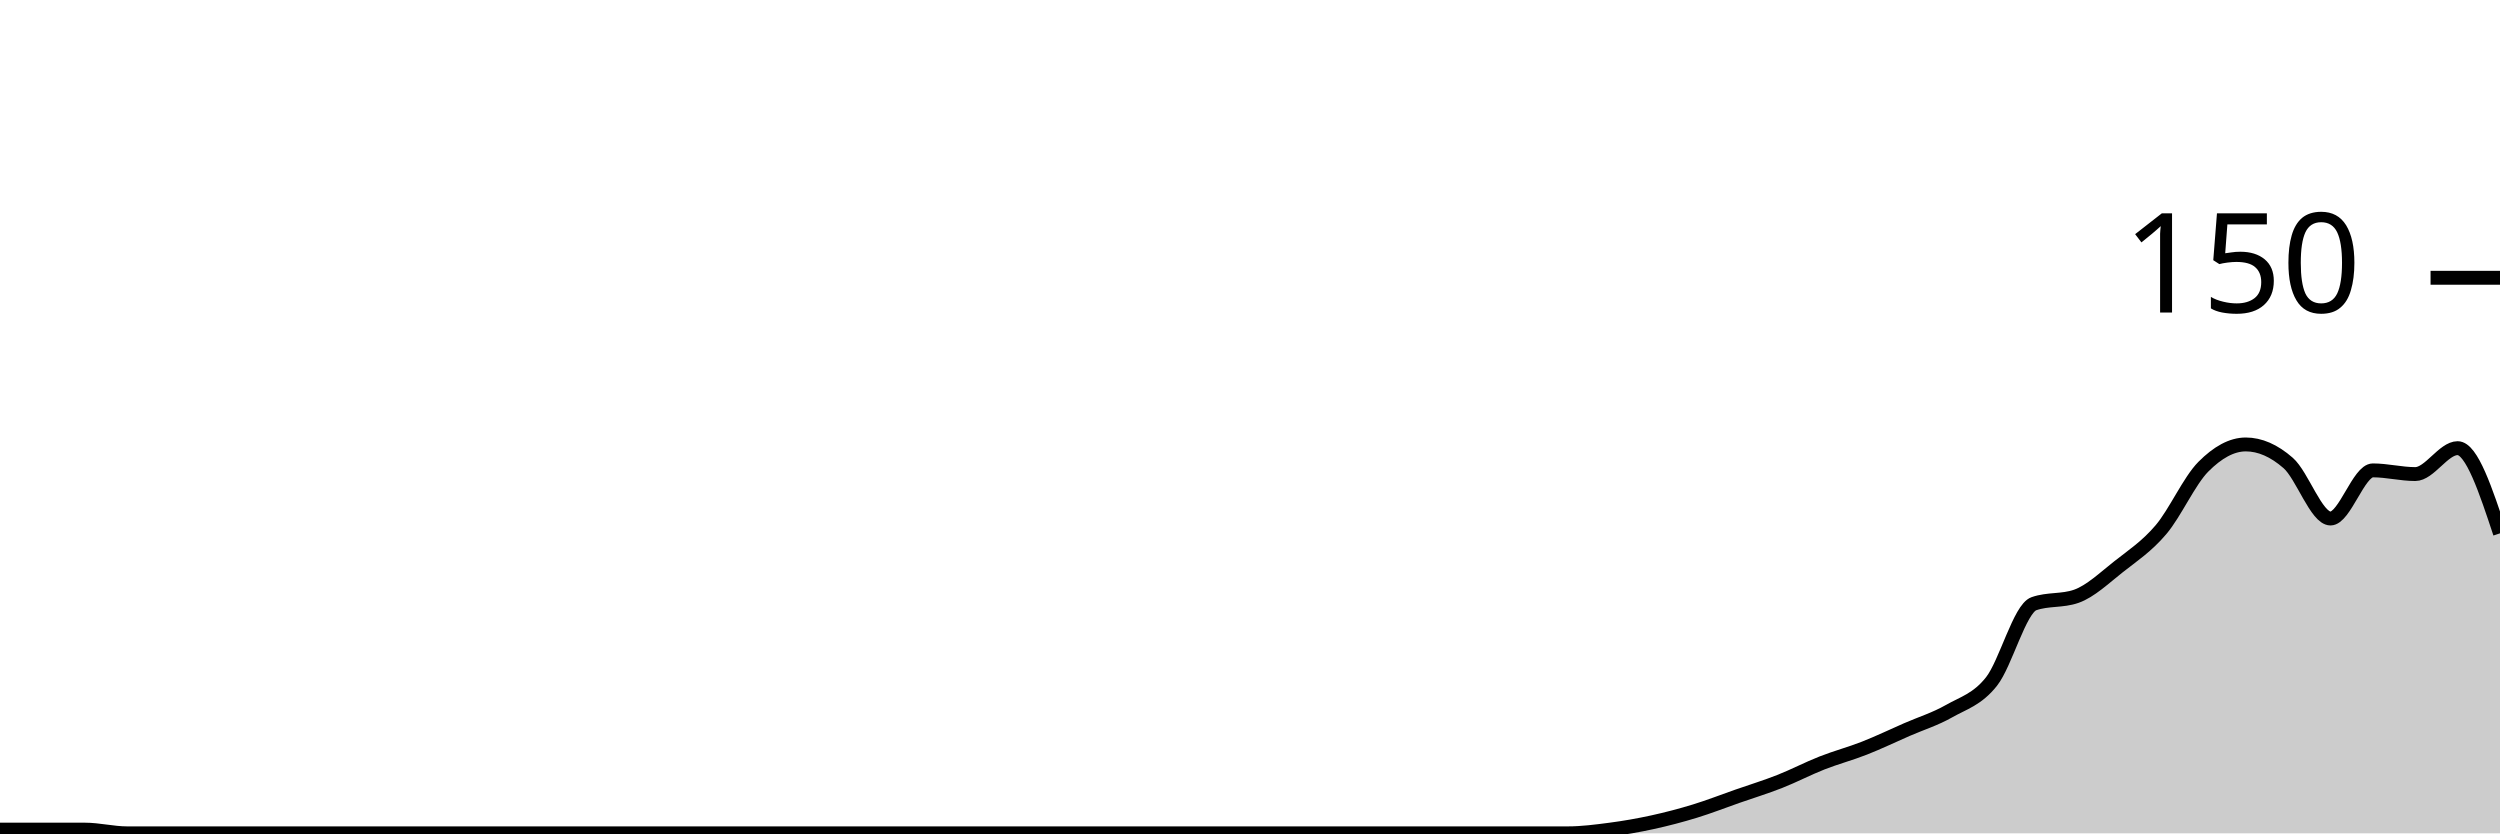
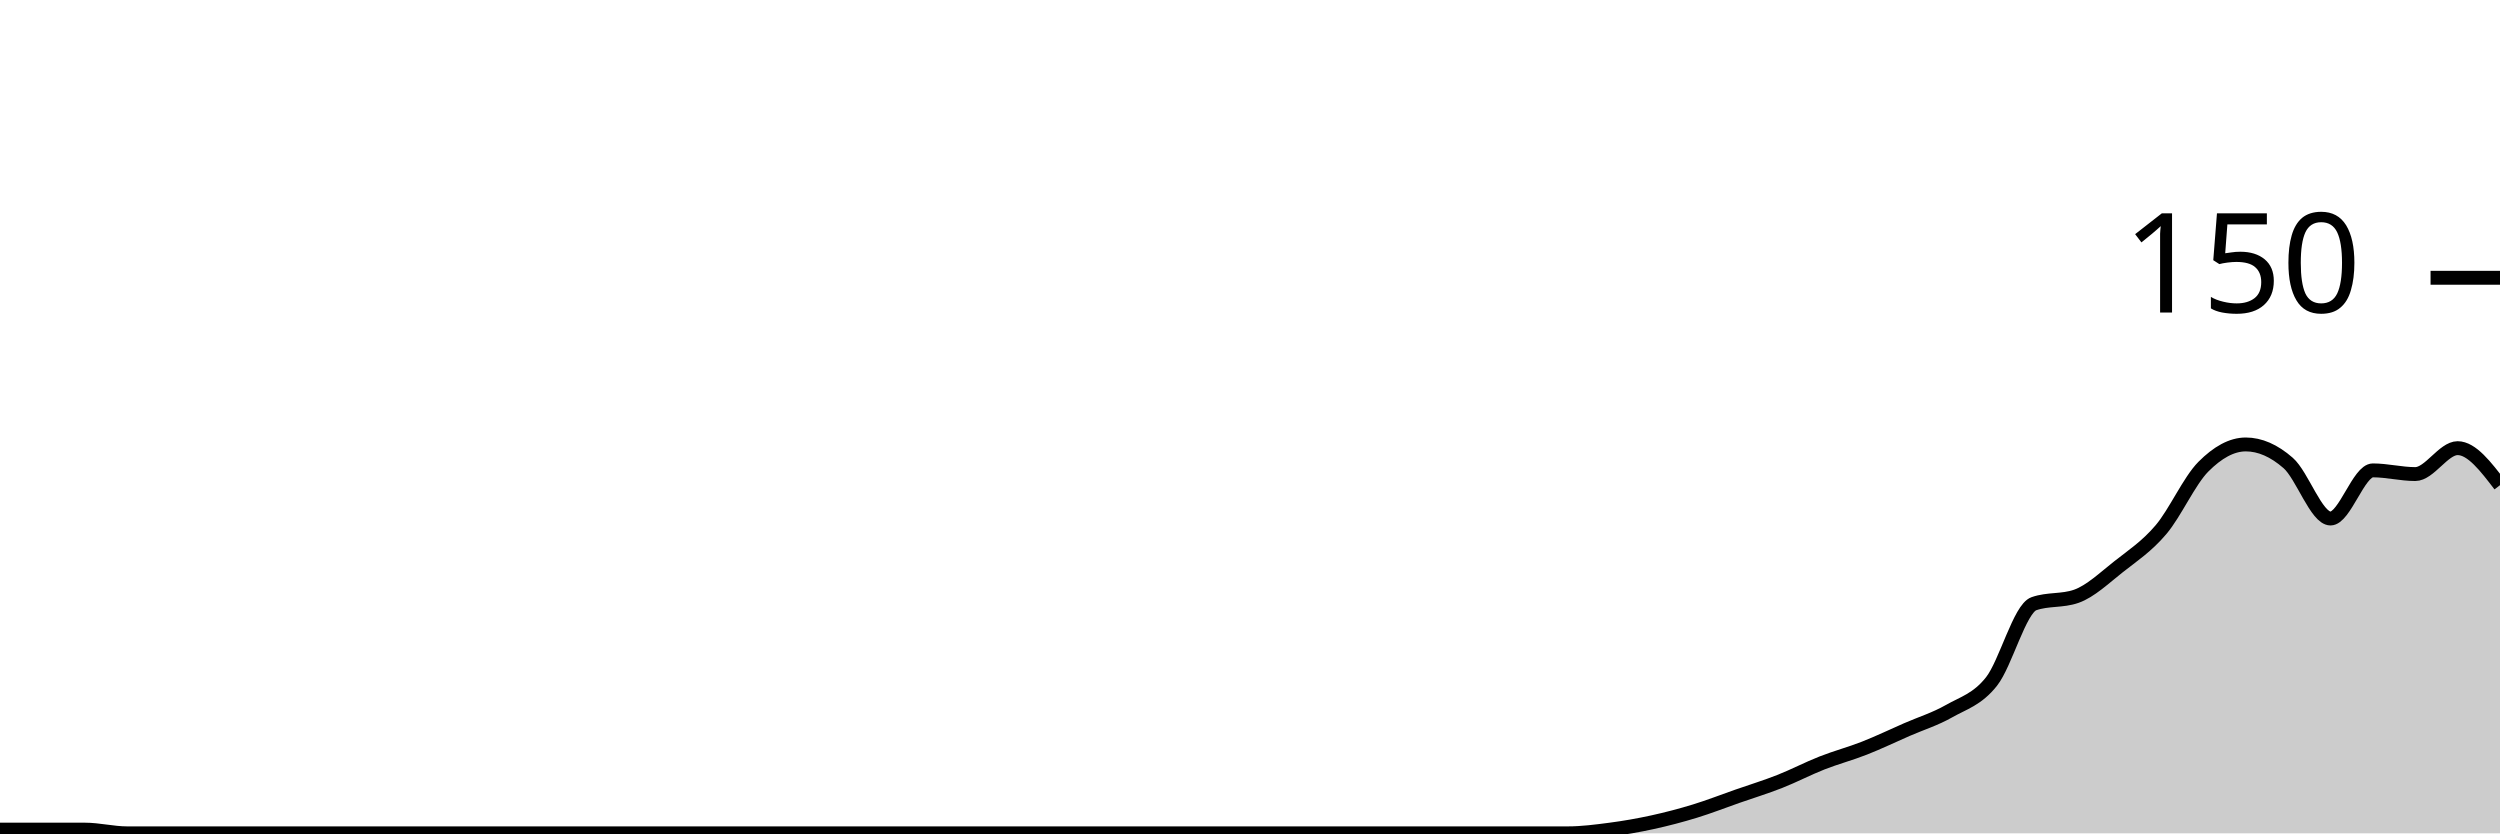
<svg xmlns="http://www.w3.org/2000/svg" viewBox="0 0 180 60">
  <g transform="translate(0,20)">
-     <path class="area" fill="rgba(0, 0, 0, 0.2)" d="M0,39.733C1.017,39.733,2.034,39.733,3.051,39.733C4.068,39.733,5.085,39.733,6.102,39.733C7.119,39.733,8.136,40,9.153,40C10.169,40,11.186,40,12.203,40C13.22,40,14.237,40,15.254,40C16.271,40,17.288,40,18.305,40C19.322,40,20.339,40,21.356,40C22.373,40,23.39,40,24.407,40C25.424,40,26.441,40,27.458,40C28.475,40,29.492,40,30.508,40C31.525,40,32.542,40,33.559,40C34.576,40,35.593,40,36.61,40C37.627,40,38.644,40,39.661,40C40.678,40,41.695,40,42.712,40C43.729,40,44.746,40,45.763,40C46.78,40,47.797,40,48.814,40C49.831,40,50.847,40,51.864,40C52.881,40,53.898,40,54.915,40C55.932,40,56.949,40,57.966,40C58.983,40,60,40,61.017,40C62.034,40,63.051,40,64.068,40C65.085,40,66.102,40,67.119,40C68.136,40,69.153,40,70.169,40C71.186,40,72.203,40,73.22,40C74.237,40,75.254,40,76.271,40C77.288,40,78.305,40,79.322,40C80.339,40,81.356,40,82.373,40C83.39,40,84.407,40,85.424,40C86.441,40,87.458,40,88.475,40C89.492,40,90.508,40,91.525,40C92.542,40,93.559,40,94.576,40C95.593,40,96.61,40,97.627,40C98.644,40,99.661,40,100.678,40C101.695,40,102.712,40,103.729,40C104.746,40,105.763,40,106.78,40C107.797,40,108.814,40,109.831,40C110.847,40,111.864,40,112.881,40C113.898,40,114.915,39.867,115.932,39.733C116.949,39.6,117.966,39.422,118.983,39.2C120,38.978,121.017,38.711,122.034,38.4C123.051,38.089,124.068,37.689,125.085,37.333C126.102,36.978,127.119,36.667,128.136,36.267C129.153,35.867,130.169,35.333,131.186,34.933C132.203,34.533,133.22,34.267,134.237,33.867C135.254,33.467,136.271,32.978,137.288,32.533C138.305,32.089,139.322,31.778,140.339,31.2C141.356,30.622,142.373,30.356,143.39,29.067C144.407,27.778,145.424,23.822,146.441,23.467C147.458,23.111,148.475,23.289,149.492,22.933C150.508,22.578,151.525,21.6,152.542,20.8C153.559,20,154.576,19.333,155.593,18.133C156.61,16.933,157.627,14.622,158.644,13.6C159.661,12.578,160.678,12,161.695,12C162.712,12,163.729,12.444,164.746,13.333C165.763,14.222,166.78,17.333,167.797,17.333C168.814,17.333,169.831,13.867,170.847,13.867C171.864,13.867,172.881,14.133,173.898,14.133C174.915,14.133,175.932,12.267,176.949,12.267C177.966,12.267,178.983,15.333,180,18.4L180,40C178.983,40,177.966,40,176.949,40C175.932,40,174.915,40,173.898,40C172.881,40,171.864,40,170.847,40C169.831,40,168.814,40,167.797,40C166.78,40,165.763,40,164.746,40C163.729,40,162.712,40,161.695,40C160.678,40,159.661,40,158.644,40C157.627,40,156.61,40,155.593,40C154.576,40,153.559,40,152.542,40C151.525,40,150.508,40,149.492,40C148.475,40,147.458,40,146.441,40C145.424,40,144.407,40,143.39,40C142.373,40,141.356,40,140.339,40C139.322,40,138.305,40,137.288,40C136.271,40,135.254,40,134.237,40C133.22,40,132.203,40,131.186,40C130.169,40,129.153,40,128.136,40C127.119,40,126.102,40,125.085,40C124.068,40,123.051,40,122.034,40C121.017,40,120,40,118.983,40C117.966,40,116.949,40,115.932,40C114.915,40,113.898,40,112.881,40C111.864,40,110.847,40,109.831,40C108.814,40,107.797,40,106.78,40C105.763,40,104.746,40,103.729,40C102.712,40,101.695,40,100.678,40C99.661,40,98.644,40,97.627,40C96.61,40,95.593,40,94.576,40C93.559,40,92.542,40,91.525,40C90.508,40,89.492,40,88.475,40C87.458,40,86.441,40,85.424,40C84.407,40,83.39,40,82.373,40C81.356,40,80.339,40,79.322,40C78.305,40,77.288,40,76.271,40C75.254,40,74.237,40,73.22,40C72.203,40,71.186,40,70.169,40C69.153,40,68.136,40,67.119,40C66.102,40,65.085,40,64.068,40C63.051,40,62.034,40,61.017,40C60,40,58.983,40,57.966,40C56.949,40,55.932,40,54.915,40C53.898,40,52.881,40,51.864,40C50.847,40,49.831,40,48.814,40C47.797,40,46.78,40,45.763,40C44.746,40,43.729,40,42.712,40C41.695,40,40.678,40,39.661,40C38.644,40,37.627,40,36.61,40C35.593,40,34.576,40,33.559,40C32.542,40,31.525,40,30.508,40C29.492,40,28.475,40,27.458,40C26.441,40,25.424,40,24.407,40C23.39,40,22.373,40,21.356,40C20.339,40,19.322,40,18.305,40C17.288,40,16.271,40,15.254,40C14.237,40,13.22,40,12.203,40C11.186,40,10.169,40,9.153,40C8.136,40,7.119,40,6.102,40C5.085,40,4.068,40,3.051,40C2.034,40,1.017,40,0,40Z" />
-     <path class="line" stroke="black" fill="none" d="M0,39.733C1.017,39.733,2.034,39.733,3.051,39.733C4.068,39.733,5.085,39.733,6.102,39.733C7.119,39.733,8.136,40,9.153,40C10.169,40,11.186,40,12.203,40C13.22,40,14.237,40,15.254,40C16.271,40,17.288,40,18.305,40C19.322,40,20.339,40,21.356,40C22.373,40,23.39,40,24.407,40C25.424,40,26.441,40,27.458,40C28.475,40,29.492,40,30.508,40C31.525,40,32.542,40,33.559,40C34.576,40,35.593,40,36.61,40C37.627,40,38.644,40,39.661,40C40.678,40,41.695,40,42.712,40C43.729,40,44.746,40,45.763,40C46.78,40,47.797,40,48.814,40C49.831,40,50.847,40,51.864,40C52.881,40,53.898,40,54.915,40C55.932,40,56.949,40,57.966,40C58.983,40,60,40,61.017,40C62.034,40,63.051,40,64.068,40C65.085,40,66.102,40,67.119,40C68.136,40,69.153,40,70.169,40C71.186,40,72.203,40,73.22,40C74.237,40,75.254,40,76.271,40C77.288,40,78.305,40,79.322,40C80.339,40,81.356,40,82.373,40C83.39,40,84.407,40,85.424,40C86.441,40,87.458,40,88.475,40C89.492,40,90.508,40,91.525,40C92.542,40,93.559,40,94.576,40C95.593,40,96.61,40,97.627,40C98.644,40,99.661,40,100.678,40C101.695,40,102.712,40,103.729,40C104.746,40,105.763,40,106.78,40C107.797,40,108.814,40,109.831,40C110.847,40,111.864,40,112.881,40C113.898,40,114.915,39.867,115.932,39.733C116.949,39.6,117.966,39.422,118.983,39.2C120,38.978,121.017,38.711,122.034,38.4C123.051,38.089,124.068,37.689,125.085,37.333C126.102,36.978,127.119,36.667,128.136,36.267C129.153,35.867,130.169,35.333,131.186,34.933C132.203,34.533,133.22,34.267,134.237,33.867C135.254,33.467,136.271,32.978,137.288,32.533C138.305,32.089,139.322,31.778,140.339,31.2C141.356,30.622,142.373,30.356,143.39,29.067C144.407,27.778,145.424,23.822,146.441,23.467C147.458,23.111,148.475,23.289,149.492,22.933C150.508,22.578,151.525,21.6,152.542,20.8C153.559,20,154.576,19.333,155.593,18.133C156.61,16.933,157.627,14.622,158.644,13.6C159.661,12.578,160.678,12,161.695,12C162.712,12,163.729,12.444,164.746,13.333C165.763,14.222,166.78,17.333,167.797,17.333C168.814,17.333,169.831,13.867,170.847,13.867C171.864,13.867,172.881,14.133,173.898,14.133C174.915,14.133,175.932,12.267,176.949,12.267C177.966,12.267,178.983,15.333,180,18.4" />
+     <path class="area" fill="rgba(0, 0, 0, 0.2)" d="M0,39.733C1.017,39.733,2.034,39.733,3.051,39.733C4.068,39.733,5.085,39.733,6.102,39.733C7.119,39.733,8.136,40,9.153,40C10.169,40,11.186,40,12.203,40C13.22,40,14.237,40,15.254,40C16.271,40,17.288,40,18.305,40C19.322,40,20.339,40,21.356,40C22.373,40,23.39,40,24.407,40C25.424,40,26.441,40,27.458,40C28.475,40,29.492,40,30.508,40C31.525,40,32.542,40,33.559,40C34.576,40,35.593,40,36.61,40C37.627,40,38.644,40,39.661,40C40.678,40,41.695,40,42.712,40C43.729,40,44.746,40,45.763,40C46.78,40,47.797,40,48.814,40C49.831,40,50.847,40,51.864,40C52.881,40,53.898,40,54.915,40C55.932,40,56.949,40,57.966,40C58.983,40,60,40,61.017,40C62.034,40,63.051,40,64.068,40C65.085,40,66.102,40,67.119,40C68.136,40,69.153,40,70.169,40C71.186,40,72.203,40,73.22,40C74.237,40,75.254,40,76.271,40C77.288,40,78.305,40,79.322,40C80.339,40,81.356,40,82.373,40C83.39,40,84.407,40,85.424,40C86.441,40,87.458,40,88.475,40C89.492,40,90.508,40,91.525,40C92.542,40,93.559,40,94.576,40C95.593,40,96.61,40,97.627,40C98.644,40,99.661,40,100.678,40C101.695,40,102.712,40,103.729,40C104.746,40,105.763,40,106.78,40C107.797,40,108.814,40,109.831,40C110.847,40,111.864,40,112.881,40C113.898,40,114.915,39.867,115.932,39.733C116.949,39.6,117.966,39.422,118.983,39.2C120,38.978,121.017,38.711,122.034,38.4C123.051,38.089,124.068,37.689,125.085,37.333C126.102,36.978,127.119,36.667,128.136,36.267C129.153,35.867,130.169,35.333,131.186,34.933C132.203,34.533,133.22,34.267,134.237,33.867C135.254,33.467,136.271,32.978,137.288,32.533C138.305,32.089,139.322,31.778,140.339,31.2C141.356,30.622,142.373,30.356,143.39,29.067C144.407,27.778,145.424,23.822,146.441,23.467C147.458,23.111,148.475,23.289,149.492,22.933C150.508,22.578,151.525,21.6,152.542,20.8C153.559,20,154.576,19.333,155.593,18.133C156.61,16.933,157.627,14.622,158.644,13.6C159.661,12.578,160.678,12,161.695,12C162.712,12,163.729,12.444,164.746,13.333C165.763,14.222,166.78,17.333,167.797,17.333C168.814,17.333,169.831,13.867,170.847,13.867C171.864,13.867,172.881,14.133,173.898,14.133C174.915,14.133,175.932,12.267,176.949,12.267C177.966,12.267,178.983,13.6,180,14.933L180,40C178.983,40,177.966,40,176.949,40C175.932,40,174.915,40,173.898,40C172.881,40,171.864,40,170.847,40C169.831,40,168.814,40,167.797,40C166.78,40,165.763,40,164.746,40C163.729,40,162.712,40,161.695,40C160.678,40,159.661,40,158.644,40C157.627,40,156.61,40,155.593,40C154.576,40,153.559,40,152.542,40C151.525,40,150.508,40,149.492,40C148.475,40,147.458,40,146.441,40C145.424,40,144.407,40,143.39,40C142.373,40,141.356,40,140.339,40C139.322,40,138.305,40,137.288,40C136.271,40,135.254,40,134.237,40C133.22,40,132.203,40,131.186,40C130.169,40,129.153,40,128.136,40C127.119,40,126.102,40,125.085,40C124.068,40,123.051,40,122.034,40C121.017,40,120,40,118.983,40C117.966,40,116.949,40,115.932,40C114.915,40,113.898,40,112.881,40C111.864,40,110.847,40,109.831,40C108.814,40,107.797,40,106.78,40C105.763,40,104.746,40,103.729,40C102.712,40,101.695,40,100.678,40C99.661,40,98.644,40,97.627,40C96.61,40,95.593,40,94.576,40C93.559,40,92.542,40,91.525,40C90.508,40,89.492,40,88.475,40C87.458,40,86.441,40,85.424,40C84.407,40,83.39,40,82.373,40C81.356,40,80.339,40,79.322,40C78.305,40,77.288,40,76.271,40C75.254,40,74.237,40,73.22,40C72.203,40,71.186,40,70.169,40C69.153,40,68.136,40,67.119,40C66.102,40,65.085,40,64.068,40C63.051,40,62.034,40,61.017,40C60,40,58.983,40,57.966,40C56.949,40,55.932,40,54.915,40C53.898,40,52.881,40,51.864,40C50.847,40,49.831,40,48.814,40C47.797,40,46.78,40,45.763,40C44.746,40,43.729,40,42.712,40C41.695,40,40.678,40,39.661,40C38.644,40,37.627,40,36.61,40C35.593,40,34.576,40,33.559,40C32.542,40,31.525,40,30.508,40C29.492,40,28.475,40,27.458,40C26.441,40,25.424,40,24.407,40C23.39,40,22.373,40,21.356,40C20.339,40,19.322,40,18.305,40C17.288,40,16.271,40,15.254,40C14.237,40,13.22,40,12.203,40C11.186,40,10.169,40,9.153,40C8.136,40,7.119,40,6.102,40C5.085,40,4.068,40,3.051,40C2.034,40,1.017,40,0,40Z" />
+     <path class="line" stroke="black" fill="none" d="M0,39.733C1.017,39.733,2.034,39.733,3.051,39.733C4.068,39.733,5.085,39.733,6.102,39.733C7.119,39.733,8.136,40,9.153,40C10.169,40,11.186,40,12.203,40C13.22,40,14.237,40,15.254,40C16.271,40,17.288,40,18.305,40C19.322,40,20.339,40,21.356,40C22.373,40,23.39,40,24.407,40C25.424,40,26.441,40,27.458,40C28.475,40,29.492,40,30.508,40C31.525,40,32.542,40,33.559,40C34.576,40,35.593,40,36.61,40C37.627,40,38.644,40,39.661,40C40.678,40,41.695,40,42.712,40C43.729,40,44.746,40,45.763,40C46.78,40,47.797,40,48.814,40C49.831,40,50.847,40,51.864,40C52.881,40,53.898,40,54.915,40C55.932,40,56.949,40,57.966,40C58.983,40,60,40,61.017,40C62.034,40,63.051,40,64.068,40C65.085,40,66.102,40,67.119,40C68.136,40,69.153,40,70.169,40C71.186,40,72.203,40,73.22,40C74.237,40,75.254,40,76.271,40C77.288,40,78.305,40,79.322,40C80.339,40,81.356,40,82.373,40C83.39,40,84.407,40,85.424,40C86.441,40,87.458,40,88.475,40C89.492,40,90.508,40,91.525,40C92.542,40,93.559,40,94.576,40C95.593,40,96.61,40,97.627,40C98.644,40,99.661,40,100.678,40C101.695,40,102.712,40,103.729,40C104.746,40,105.763,40,106.78,40C107.797,40,108.814,40,109.831,40C110.847,40,111.864,40,112.881,40C113.898,40,114.915,39.867,115.932,39.733C116.949,39.6,117.966,39.422,118.983,39.2C120,38.978,121.017,38.711,122.034,38.4C123.051,38.089,124.068,37.689,125.085,37.333C126.102,36.978,127.119,36.667,128.136,36.267C129.153,35.867,130.169,35.333,131.186,34.933C132.203,34.533,133.22,34.267,134.237,33.867C135.254,33.467,136.271,32.978,137.288,32.533C138.305,32.089,139.322,31.778,140.339,31.2C141.356,30.622,142.373,30.356,143.39,29.067C144.407,27.778,145.424,23.822,146.441,23.467C147.458,23.111,148.475,23.289,149.492,22.933C150.508,22.578,151.525,21.6,152.542,20.8C153.559,20,154.576,19.333,155.593,18.133C156.61,16.933,157.627,14.622,158.644,13.6C159.661,12.578,160.678,12,161.695,12C162.712,12,163.729,12.444,164.746,13.333C165.763,14.222,166.78,17.333,167.797,17.333C168.814,17.333,169.831,13.867,170.847,13.867C171.864,13.867,172.881,14.133,173.898,14.133C174.915,14.133,175.932,12.267,176.949,12.267C177.966,12.267,178.983,13.6,180,14.933" />
    <path class="axis-ceiling" stroke-width="1" stroke="black" fill="none" d="M175,0L180,0" />
    <text class="axis-ceiling-label" font-family="sans-serif" text-anchor="end" font-size="10px" x="170" y="2.5">150</text>
  </g>
</svg>
